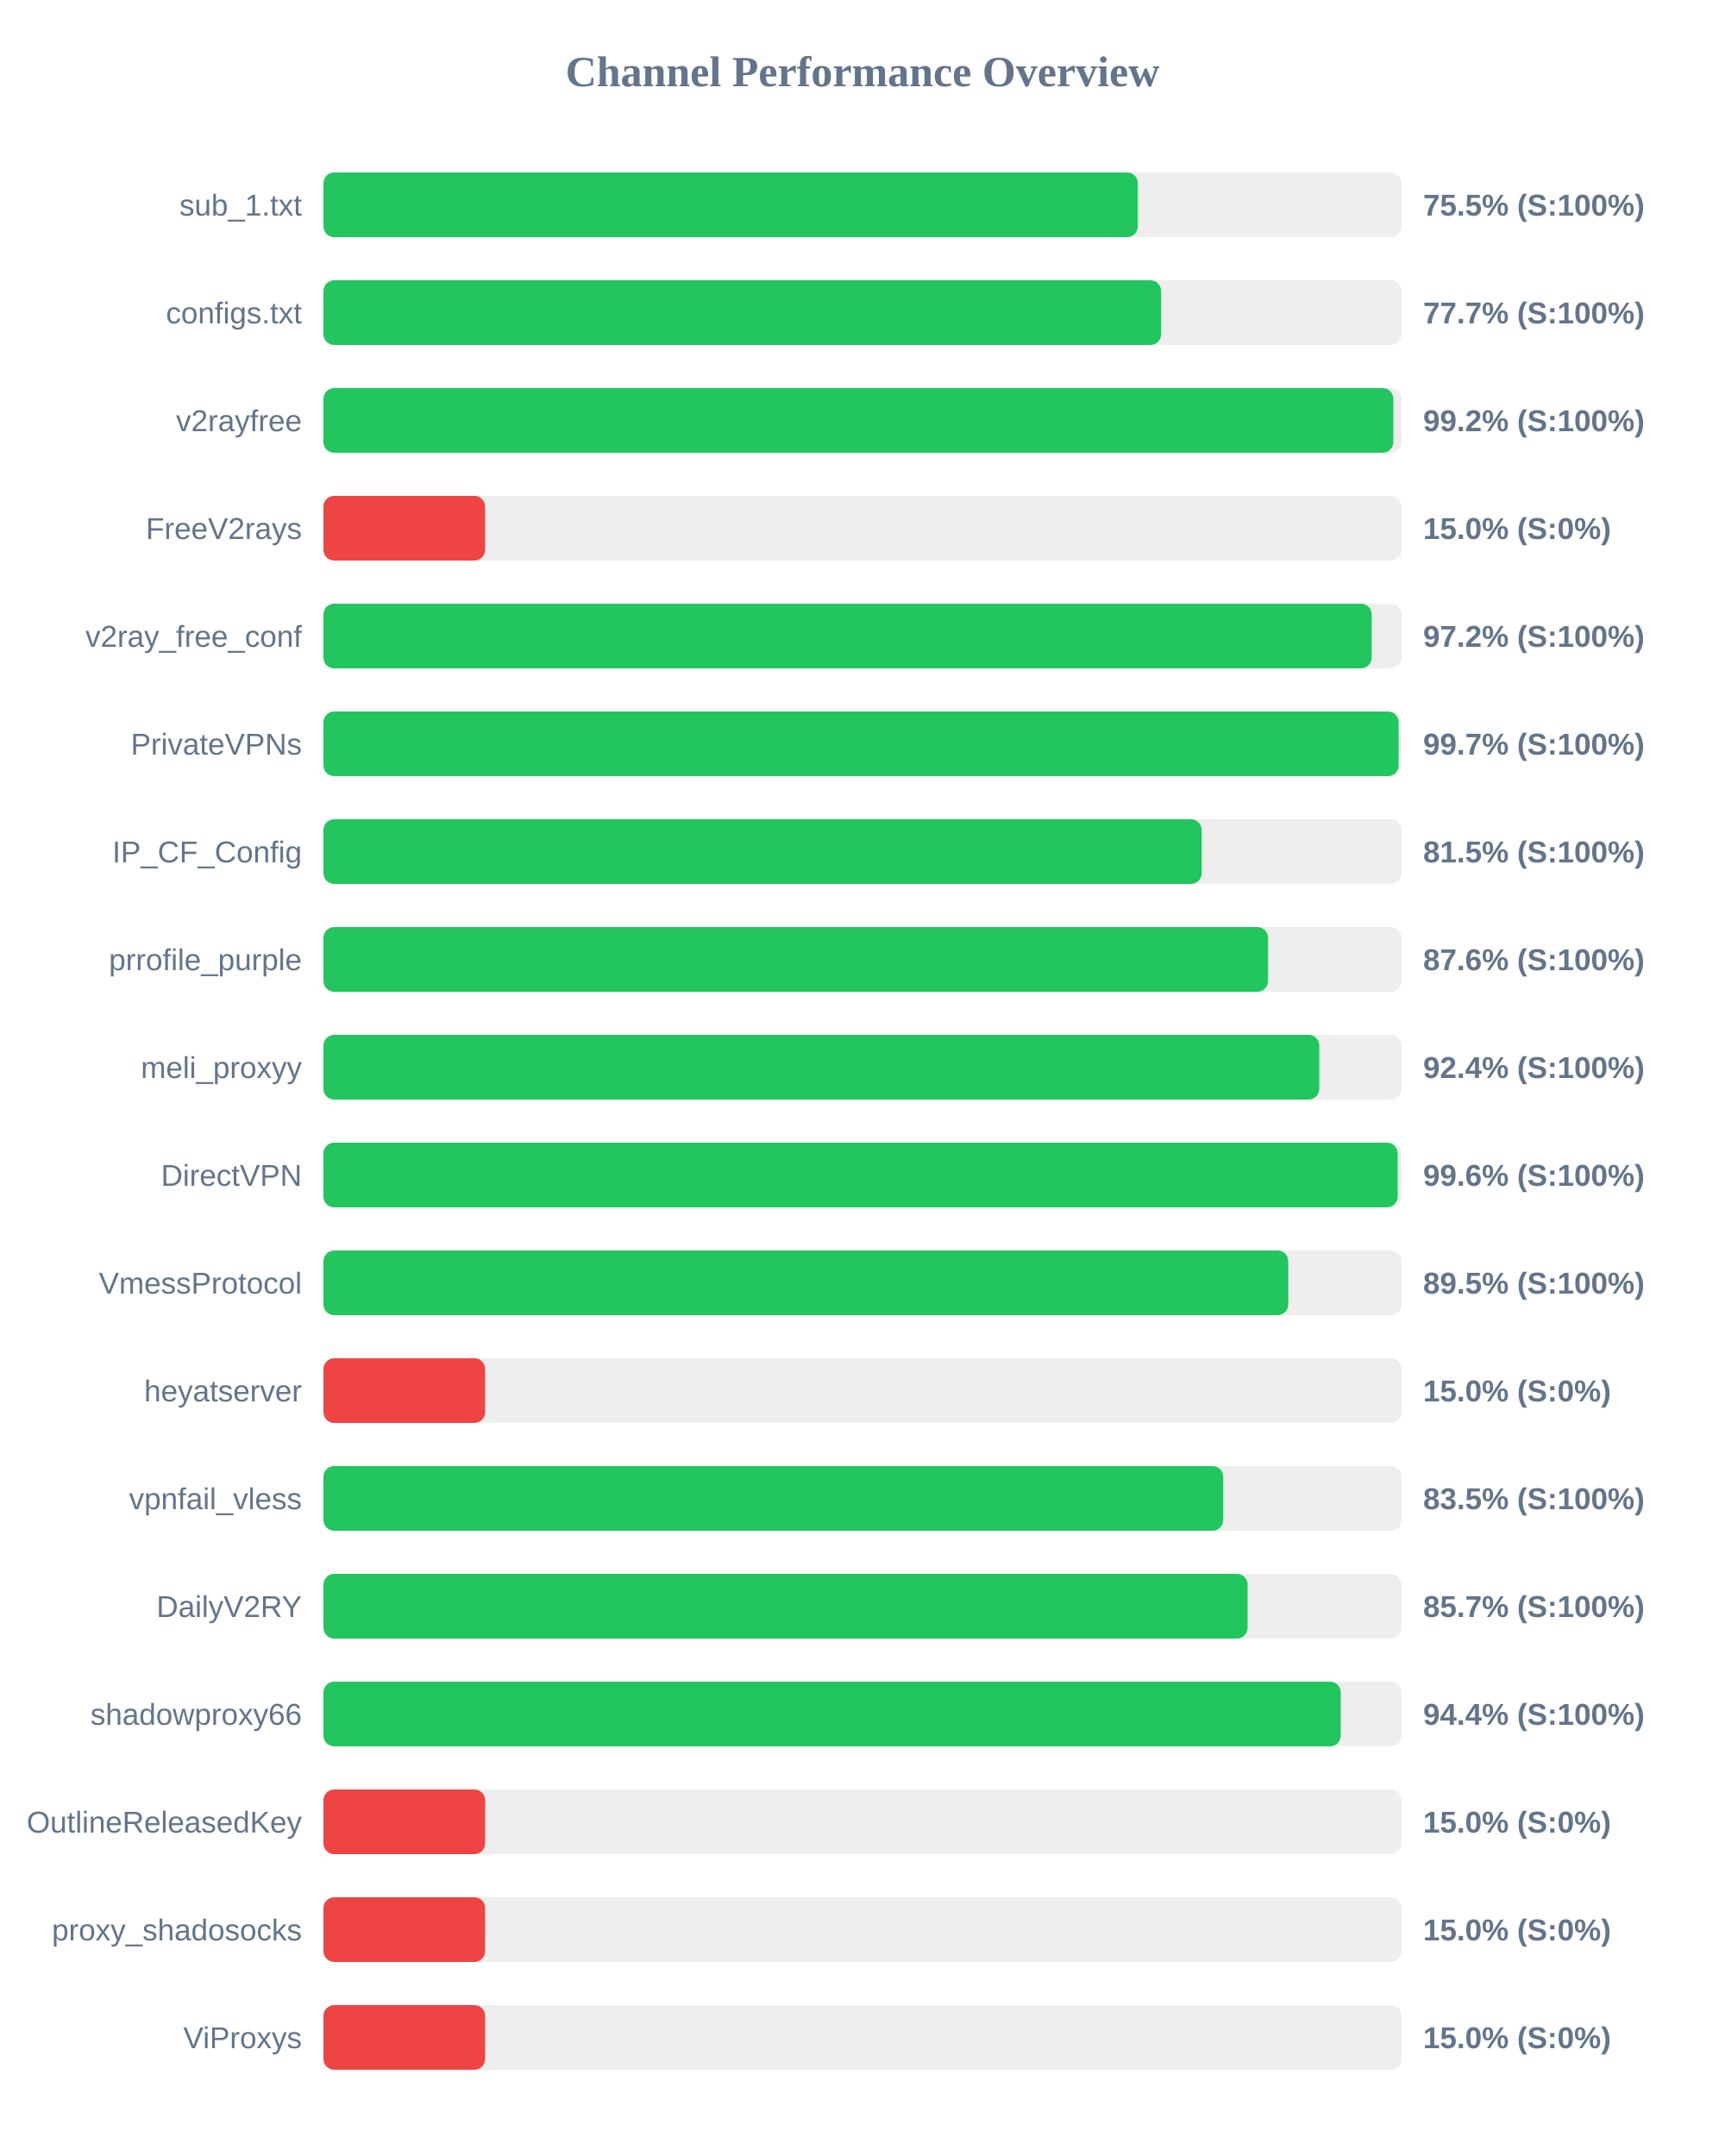
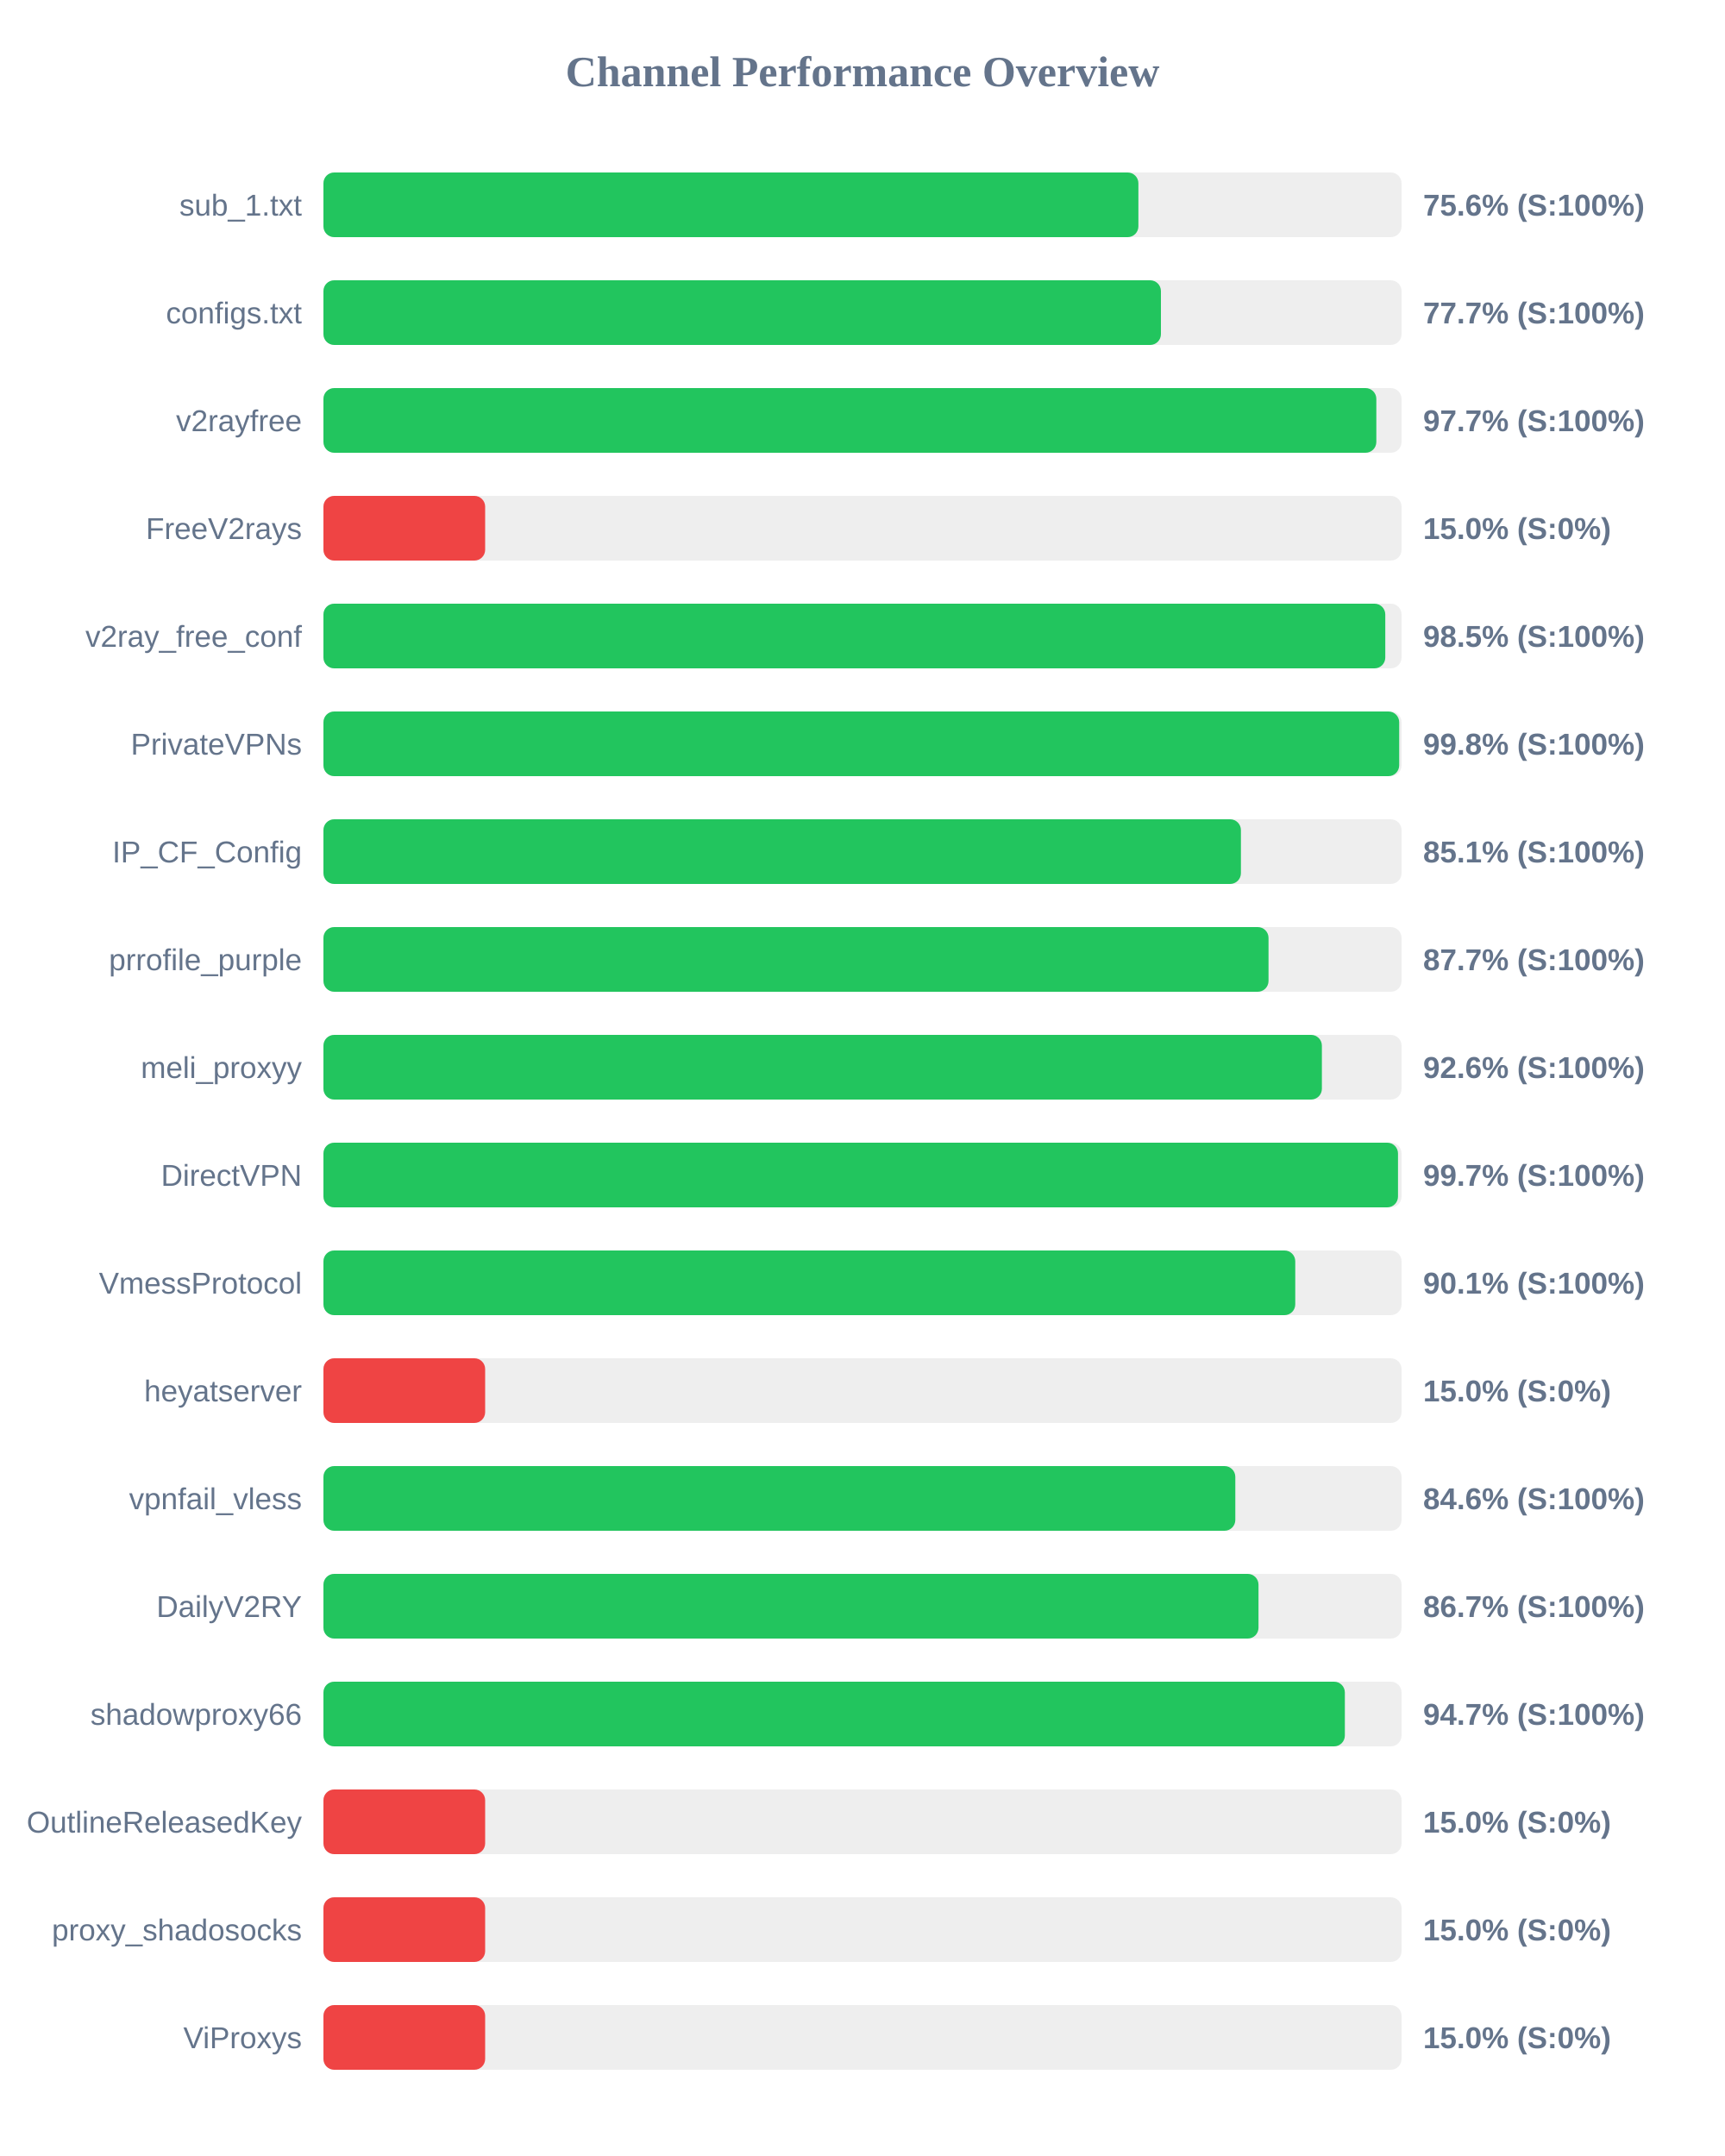
<svg xmlns="http://www.w3.org/2000/svg" width="800" height="1000" version="1.1">
  <style>
        .row { font: 14px Arial; fill: #64748b; }
        .score { font: bold 14px Arial; fill: #64748b; }
    </style>
  <text x="400" y="40" text-anchor="middle" font-size="20px" font-weight="bold" fill="#64748b">Channel Performance Overview</text>
  <rect x="150" y="80" width="500" height="30" fill="#eee" rx="5" />
-   <rect x="150" y="80" width="377.7" height="30" fill="#22c55e" rx="5" />
+   <rect x="150" y="80" width="377.95" height="30" fill="#22c55e" rx="5" />
  <text x="140" y="100" text-anchor="end" class="row">sub_1.txt</text>
-   <text x="660" y="100" text-anchor="start" class="score">75.5% (S:100%)</text>
+   <text x="660" y="100" text-anchor="start" class="score">75.6% (S:100%)</text>
  <rect x="150" y="130" width="500" height="30" fill="#eee" rx="5" />
-   <rect x="150" y="130" width="388.5" height="30" fill="#22c55e" rx="5" />
+   <rect x="150" y="130" width="388.4" height="30" fill="#22c55e" rx="5" />
  <text x="140" y="150" text-anchor="end" class="row">configs.txt</text>
  <text x="660" y="150" text-anchor="start" class="score">77.7% (S:100%)</text>
  <rect x="150" y="180" width="500" height="30" fill="#eee" rx="5" />
-   <rect x="150" y="180" width="496.2" height="30" fill="#22c55e" rx="5" />
+   <rect x="150" y="180" width="488.3" height="30" fill="#22c55e" rx="5" />
  <text x="140" y="200" text-anchor="end" class="row">v2rayfree</text>
-   <text x="660" y="200" text-anchor="start" class="score">99.2% (S:100%)</text>
+   <text x="660" y="200" text-anchor="start" class="score">97.7% (S:100%)</text>
  <rect x="150" y="230" width="500" height="30" fill="#eee" rx="5" />
  <rect x="150" y="230" width="75.0" height="30" fill="#ef4444" rx="5" />
  <text x="140" y="250" text-anchor="end" class="row">FreeV2rays</text>
  <text x="660" y="250" text-anchor="start" class="score">15.0% (S:0%)</text>
  <rect x="150" y="280" width="500" height="30" fill="#eee" rx="5" />
-   <rect x="150" y="280" width="486.15" height="30" fill="#22c55e" rx="5" />
+   <rect x="150" y="280" width="492.45" height="30" fill="#22c55e" rx="5" />
  <text x="140" y="300" text-anchor="end" class="row">v2ray_free_conf</text>
-   <text x="660" y="300" text-anchor="start" class="score">97.2% (S:100%)</text>
+   <text x="660" y="300" text-anchor="start" class="score">98.5% (S:100%)</text>
  <rect x="150" y="330" width="500" height="30" fill="#eee" rx="5" />
-   <rect x="150" y="330" width="498.65" height="30" fill="#22c55e" rx="5" />
+   <rect x="150" y="330" width="498.9" height="30" fill="#22c55e" rx="5" />
  <text x="140" y="350" text-anchor="end" class="row">PrivateVPNs</text>
-   <text x="660" y="350" text-anchor="start" class="score">99.7% (S:100%)</text>
+   <text x="660" y="350" text-anchor="start" class="score">99.8% (S:100%)</text>
  <rect x="150" y="380" width="500" height="30" fill="#eee" rx="5" />
-   <rect x="150" y="380" width="407.3" height="30" fill="#22c55e" rx="5" />
+   <rect x="150" y="380" width="425.5" height="30" fill="#22c55e" rx="5" />
  <text x="140" y="400" text-anchor="end" class="row">IP_CF_Config</text>
-   <text x="660" y="400" text-anchor="start" class="score">81.5% (S:100%)</text>
+   <text x="660" y="400" text-anchor="start" class="score">85.1% (S:100%)</text>
  <rect x="150" y="430" width="500" height="30" fill="#eee" rx="5" />
-   <rect x="150" y="430" width="438.1" height="30" fill="#22c55e" rx="5" />
+   <rect x="150" y="430" width="438.3" height="30" fill="#22c55e" rx="5" />
  <text x="140" y="450" text-anchor="end" class="row">prrofile_purple</text>
-   <text x="660" y="450" text-anchor="start" class="score">87.6% (S:100%)</text>
+   <text x="660" y="450" text-anchor="start" class="score">87.7% (S:100%)</text>
  <rect x="150" y="480" width="500" height="30" fill="#eee" rx="5" />
-   <rect x="150" y="480" width="461.85" height="30" fill="#22c55e" rx="5" />
+   <rect x="150" y="480" width="463.05" height="30" fill="#22c55e" rx="5" />
  <text x="140" y="500" text-anchor="end" class="row">meli_proxyy</text>
-   <text x="660" y="500" text-anchor="start" class="score">92.4% (S:100%)</text>
+   <text x="660" y="500" text-anchor="start" class="score">92.6% (S:100%)</text>
  <rect x="150" y="530" width="500" height="30" fill="#eee" rx="5" />
-   <rect x="150" y="530" width="498.2" height="30" fill="#22c55e" rx="5" />
+   <rect x="150" y="530" width="498.35" height="30" fill="#22c55e" rx="5" />
  <text x="140" y="550" text-anchor="end" class="row">DirectVPN</text>
-   <text x="660" y="550" text-anchor="start" class="score">99.6% (S:100%)</text>
+   <text x="660" y="550" text-anchor="start" class="score">99.7% (S:100%)</text>
  <rect x="150" y="580" width="500" height="30" fill="#eee" rx="5" />
-   <rect x="150" y="580" width="447.45" height="30" fill="#22c55e" rx="5" />
+   <rect x="150" y="580" width="450.7" height="30" fill="#22c55e" rx="5" />
  <text x="140" y="600" text-anchor="end" class="row">VmessProtocol</text>
-   <text x="660" y="600" text-anchor="start" class="score">89.5% (S:100%)</text>
+   <text x="660" y="600" text-anchor="start" class="score">90.1% (S:100%)</text>
  <rect x="150" y="630" width="500" height="30" fill="#eee" rx="5" />
  <rect x="150" y="630" width="75.0" height="30" fill="#ef4444" rx="5" />
  <text x="140" y="650" text-anchor="end" class="row">heyatserver</text>
  <text x="660" y="650" text-anchor="start" class="score">15.0% (S:0%)</text>
  <rect x="150" y="680" width="500" height="30" fill="#eee" rx="5" />
-   <rect x="150" y="680" width="417.3" height="30" fill="#22c55e" rx="5" />
+   <rect x="150" y="680" width="422.9" height="30" fill="#22c55e" rx="5" />
  <text x="140" y="700" text-anchor="end" class="row">vpnfail_vless</text>
-   <text x="660" y="700" text-anchor="start" class="score">83.5% (S:100%)</text>
+   <text x="660" y="700" text-anchor="start" class="score">84.6% (S:100%)</text>
  <rect x="150" y="730" width="500" height="30" fill="#eee" rx="5" />
-   <rect x="150" y="730" width="428.6" height="30" fill="#22c55e" rx="5" />
+   <rect x="150" y="730" width="433.65" height="30" fill="#22c55e" rx="5" />
  <text x="140" y="750" text-anchor="end" class="row">DailyV2RY</text>
-   <text x="660" y="750" text-anchor="start" class="score">85.7% (S:100%)</text>
+   <text x="660" y="750" text-anchor="start" class="score">86.7% (S:100%)</text>
  <rect x="150" y="780" width="500" height="30" fill="#eee" rx="5" />
-   <rect x="150" y="780" width="471.8" height="30" fill="#22c55e" rx="5" />
+   <rect x="150" y="780" width="473.7" height="30" fill="#22c55e" rx="5" />
  <text x="140" y="800" text-anchor="end" class="row">shadowproxy66</text>
-   <text x="660" y="800" text-anchor="start" class="score">94.4% (S:100%)</text>
+   <text x="660" y="800" text-anchor="start" class="score">94.7% (S:100%)</text>
  <rect x="150" y="830" width="500" height="30" fill="#eee" rx="5" />
  <rect x="150" y="830" width="75.0" height="30" fill="#ef4444" rx="5" />
  <text x="140" y="850" text-anchor="end" class="row">OutlineReleasedKey</text>
  <text x="660" y="850" text-anchor="start" class="score">15.0% (S:0%)</text>
  <rect x="150" y="880" width="500" height="30" fill="#eee" rx="5" />
  <rect x="150" y="880" width="75.0" height="30" fill="#ef4444" rx="5" />
  <text x="140" y="900" text-anchor="end" class="row">proxy_shadosocks</text>
  <text x="660" y="900" text-anchor="start" class="score">15.0% (S:0%)</text>
  <rect x="150" y="930" width="500" height="30" fill="#eee" rx="5" />
  <rect x="150" y="930" width="75.0" height="30" fill="#ef4444" rx="5" />
  <text x="140" y="950" text-anchor="end" class="row">ViProxys</text>
  <text x="660" y="950" text-anchor="start" class="score">15.0% (S:0%)</text>
</svg>
